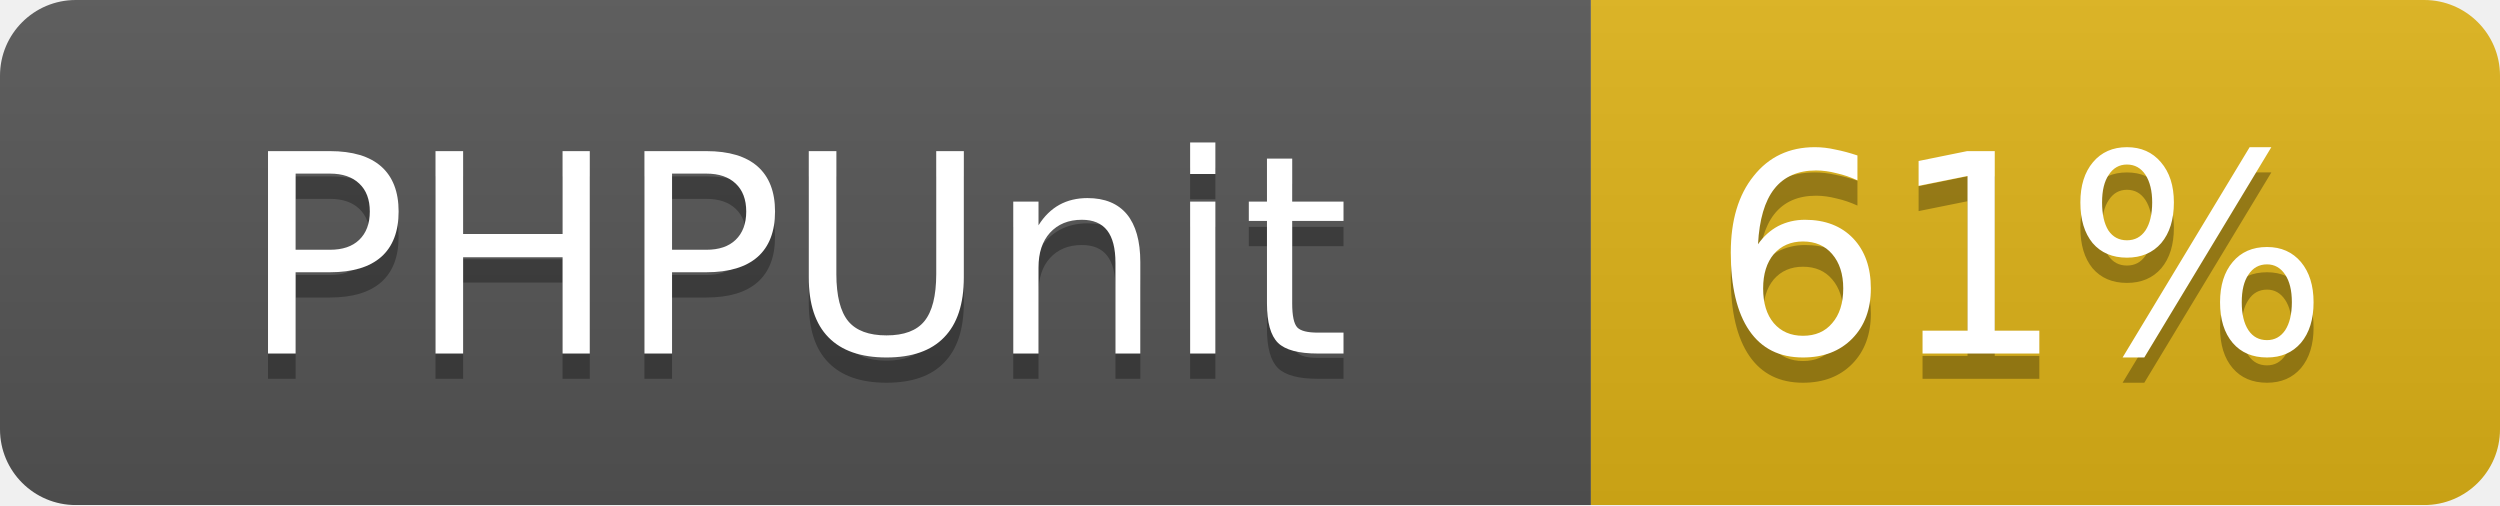
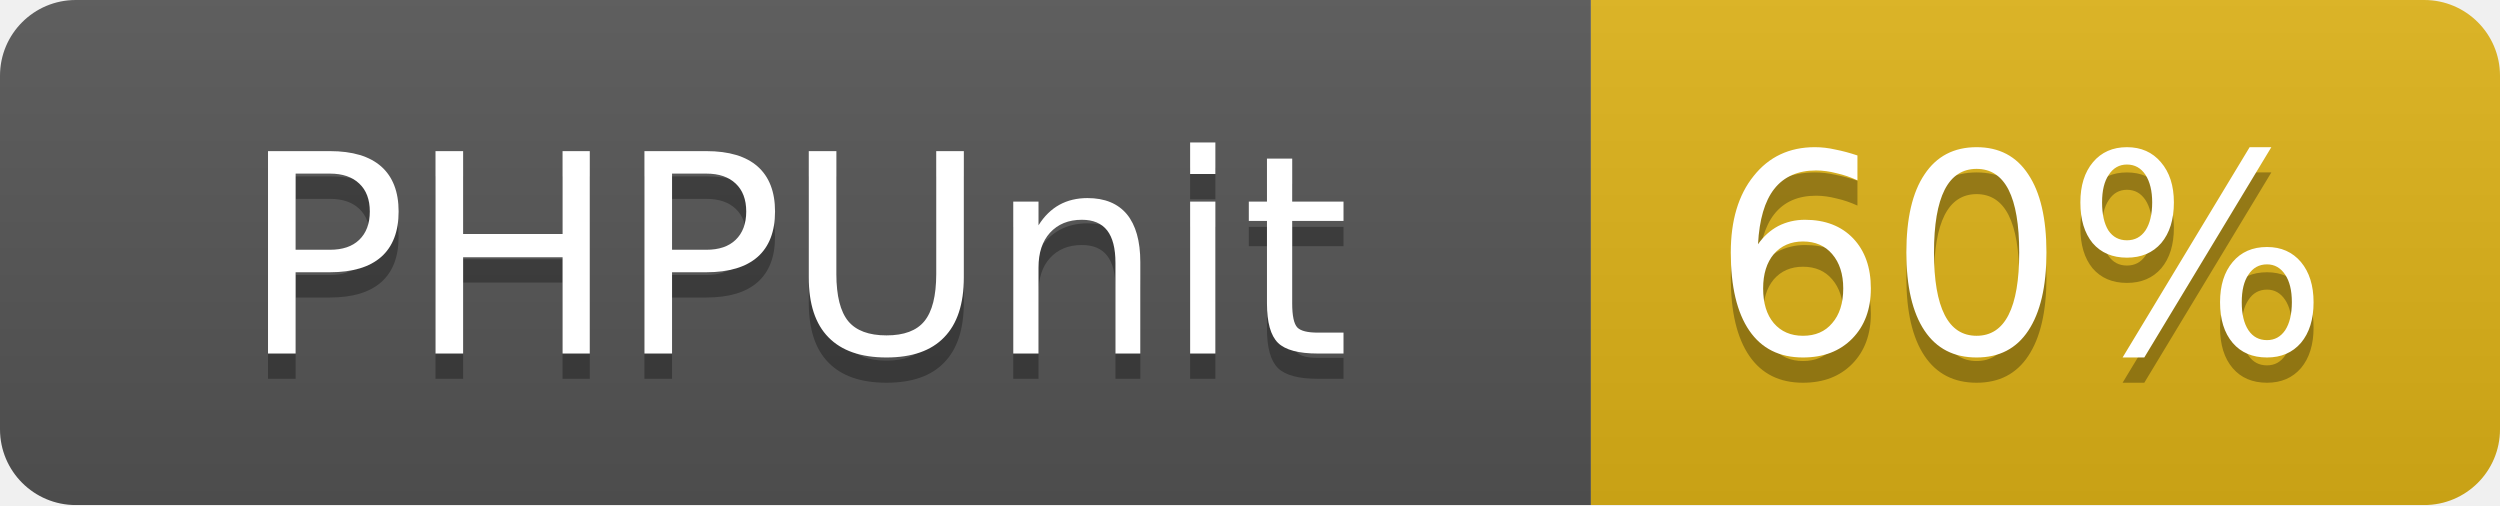
<svg xmlns="http://www.w3.org/2000/svg" width="99" height="20">
  <linearGradient id="b" x2="0" y2="100%">
    <stop offset="0" stop-color="#bbb" stop-opacity=".1" />
    <stop offset="1" stop-opacity=".1" />
  </linearGradient>
  <mask id="a">
    <rect width="99" height="20" rx="3" fill="#fff" />
  </mask>
  <g mask="url(#a)">
    <path fill="#555" d="M0 0h63v20H0z" />
    <path fill="#dfb317" d="M63 0h36v20H63z" />
    <path fill="url(#b)" d="M0 0h99v20H0z" />
  </g>
  <g fill="#fff" text-anchor="middle" font-family="DejaVu Sans,Verdana,Geneva,sans-serif" font-size="11">
    <text x="31.5" y="15" fill="#010101" fill-opacity=".3">PHPUnit</text>
    <text x="31.5" y="14">PHPUnit</text>
-     <text x="80" y="15" fill="#010101" fill-opacity=".3">61%</text>
-     <text x="80" y="14">61%</text>
+     <text x="80" y="15" fill="#010101" fill-opacity=".3">60%</text>
+     <text x="80" y="14">60%</text>
  </g>
</svg>
